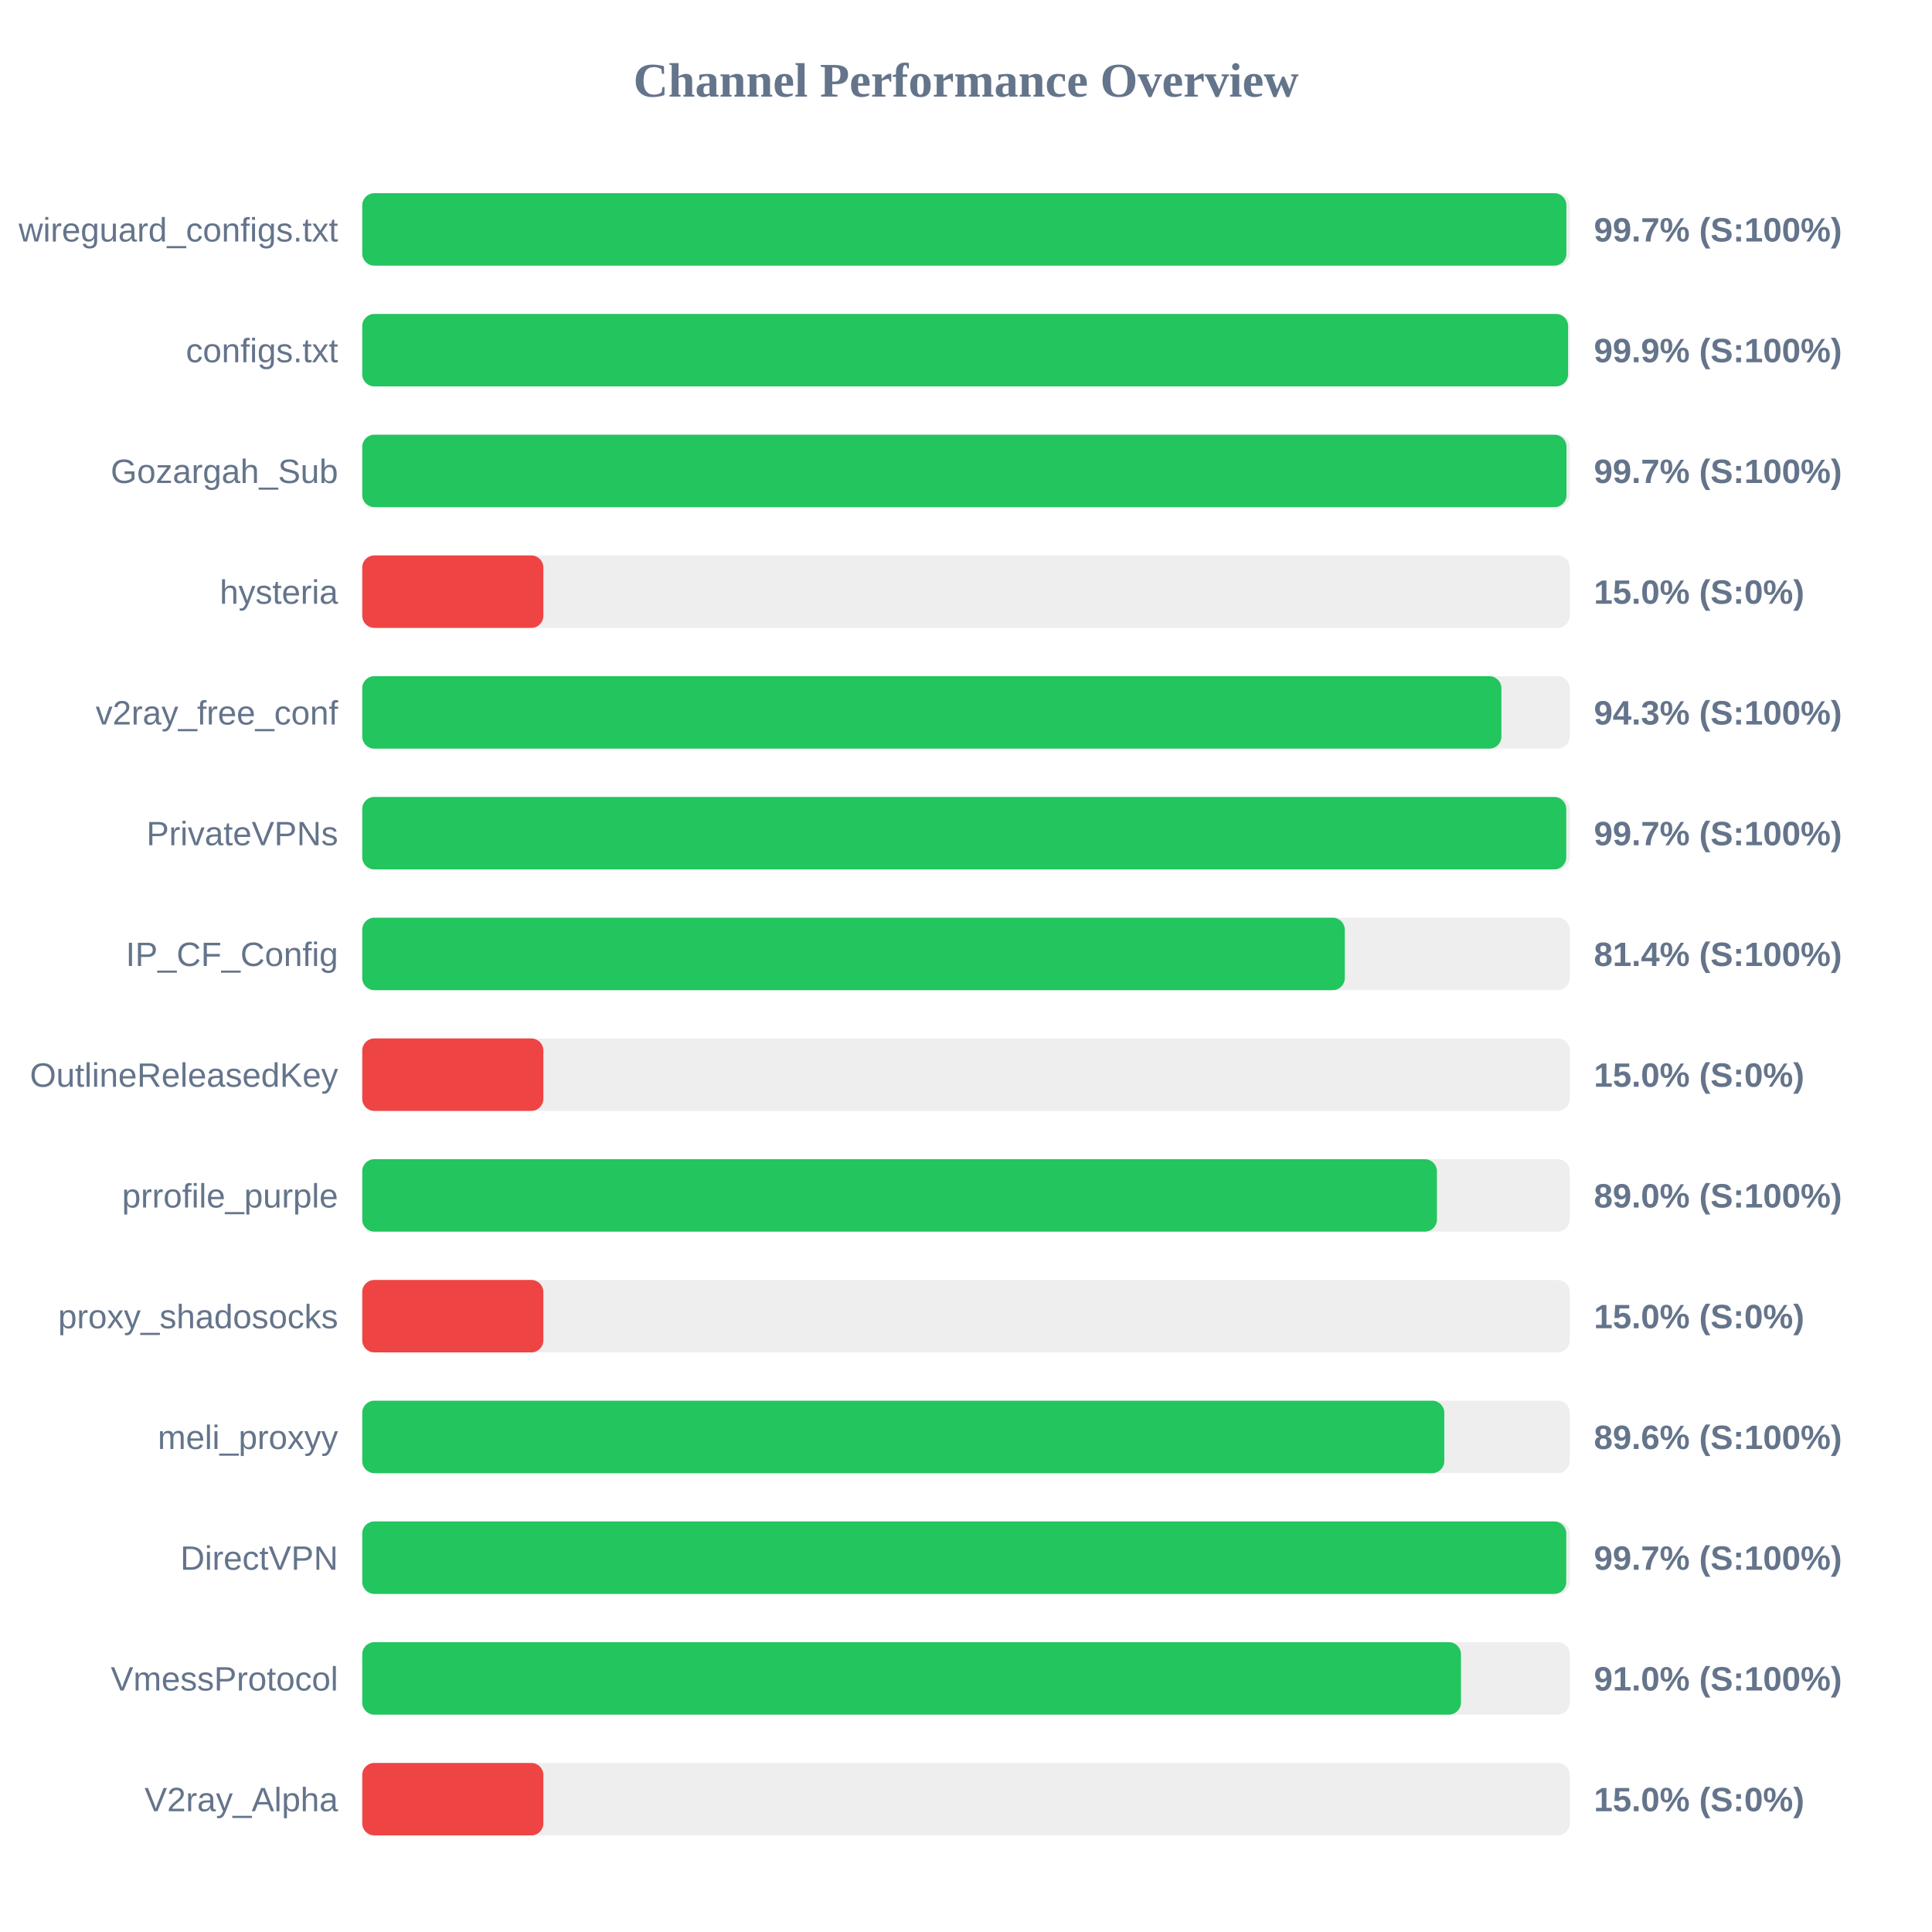
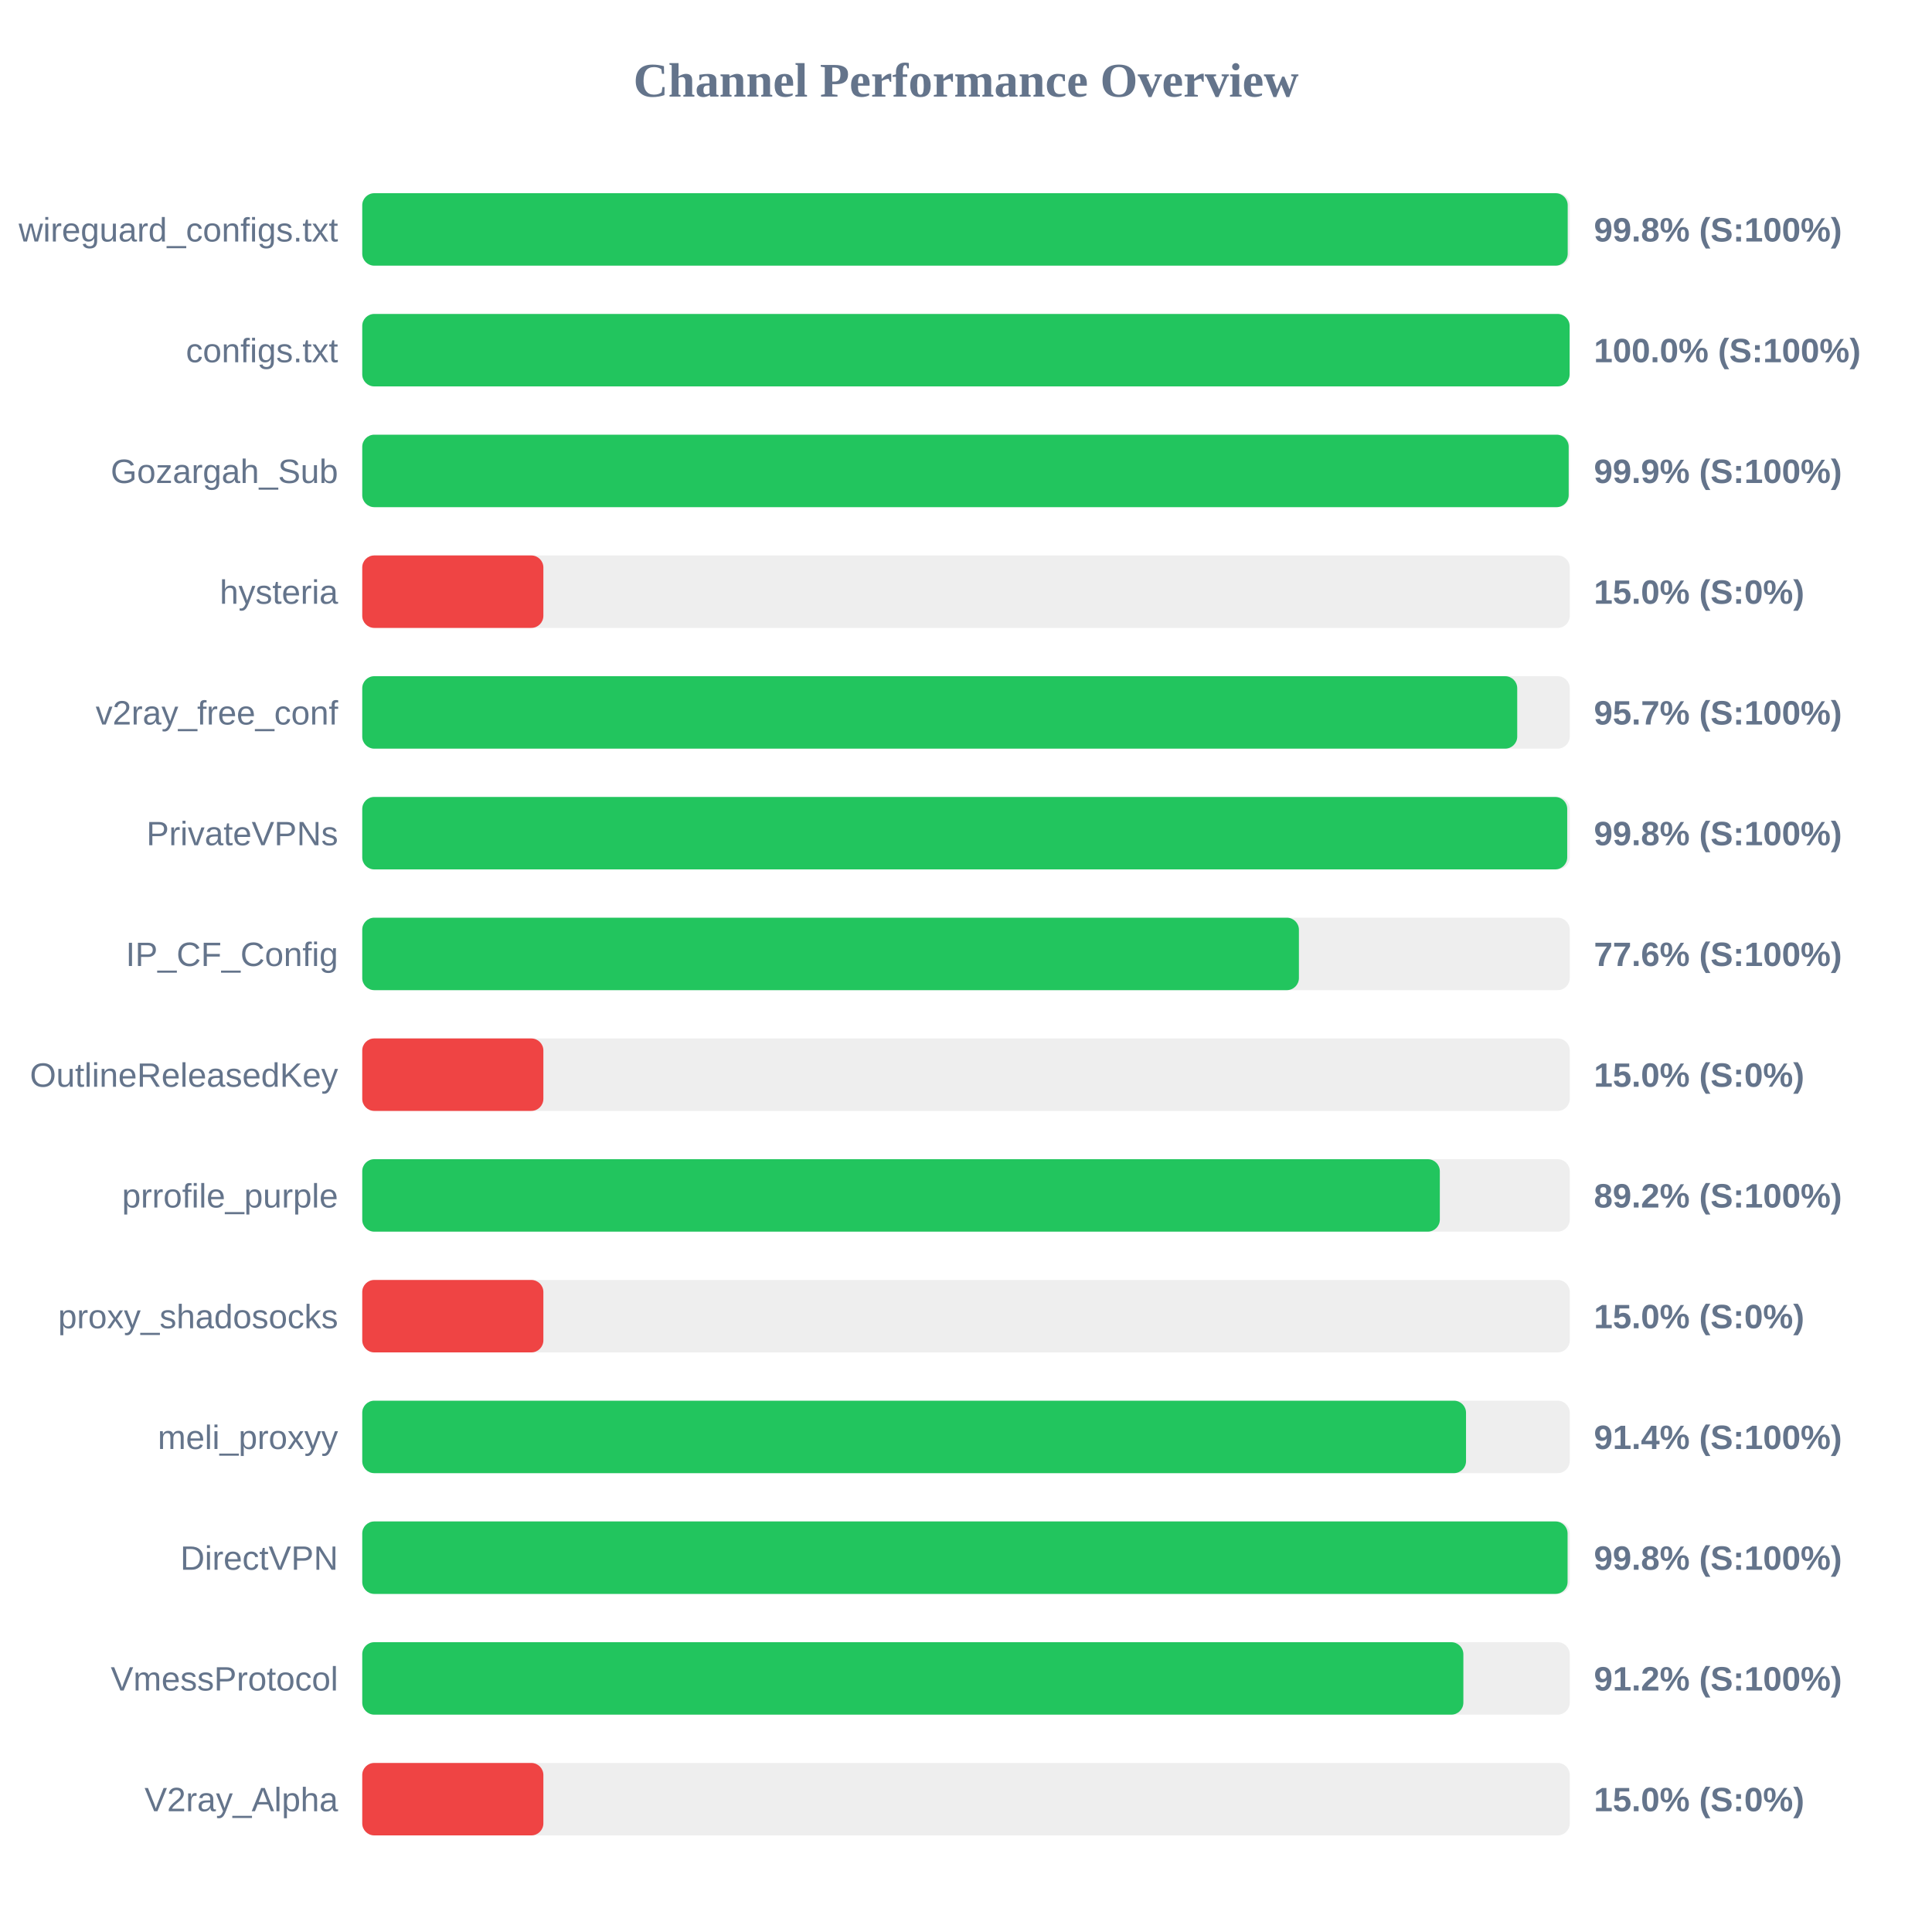
<svg xmlns="http://www.w3.org/2000/svg" width="800" height="800" version="1.1">
  <style>
        .row { font: 14px Arial; fill: #64748b; }
        .score { font: bold 14px Arial; fill: #64748b; }
    </style>
  <text x="400" y="40" text-anchor="middle" font-size="20px" font-weight="bold" fill="#64748b">Channel Performance Overview</text>
  <rect x="150" y="80" width="500" height="30" fill="#eee" rx="5" />
-   <rect x="150" y="80" width="498.6" height="30" fill="#22c55e" rx="5" />
+   <rect x="150" y="80" width="499.15" height="30" fill="#22c55e" rx="5" />
  <text x="140" y="100" text-anchor="end" class="row">wireguard_configs.txt</text>
-   <text x="660" y="100" text-anchor="start" class="score">99.7% (S:100%)</text>
+   <text x="660" y="100" text-anchor="start" class="score">99.8% (S:100%)</text>
  <rect x="150" y="130" width="500" height="30" fill="#eee" rx="5" />
-   <rect x="150" y="130" width="499.3" height="30" fill="#22c55e" rx="5" />
+   <rect x="150" y="130" width="499.95" height="30" fill="#22c55e" rx="5" />
  <text x="140" y="150" text-anchor="end" class="row">configs.txt</text>
-   <text x="660" y="150" text-anchor="start" class="score">99.9% (S:100%)</text>
+   <text x="660" y="150" text-anchor="start" class="score">100.0% (S:100%)</text>
  <rect x="150" y="180" width="500" height="30" fill="#eee" rx="5" />
-   <rect x="150" y="180" width="498.65" height="30" fill="#22c55e" rx="5" />
+   <rect x="150" y="180" width="499.55" height="30" fill="#22c55e" rx="5" />
  <text x="140" y="200" text-anchor="end" class="row">Gozargah_Sub</text>
-   <text x="660" y="200" text-anchor="start" class="score">99.7% (S:100%)</text>
+   <text x="660" y="200" text-anchor="start" class="score">99.9% (S:100%)</text>
  <rect x="150" y="230" width="500" height="30" fill="#eee" rx="5" />
  <rect x="150" y="230" width="75.0" height="30" fill="#ef4444" rx="5" />
  <text x="140" y="250" text-anchor="end" class="row">hysteria</text>
  <text x="660" y="250" text-anchor="start" class="score">15.0% (S:0%)</text>
  <rect x="150" y="280" width="500" height="30" fill="#eee" rx="5" />
-   <rect x="150" y="280" width="471.7" height="30" fill="#22c55e" rx="5" />
+   <rect x="150" y="280" width="478.25" height="30" fill="#22c55e" rx="5" />
  <text x="140" y="300" text-anchor="end" class="row">v2ray_free_conf</text>
-   <text x="660" y="300" text-anchor="start" class="score">94.3% (S:100%)</text>
+   <text x="660" y="300" text-anchor="start" class="score">95.7% (S:100%)</text>
  <rect x="150" y="330" width="500" height="30" fill="#eee" rx="5" />
-   <rect x="150" y="330" width="498.55" height="30" fill="#22c55e" rx="5" />
+   <rect x="150" y="330" width="498.95" height="30" fill="#22c55e" rx="5" />
  <text x="140" y="350" text-anchor="end" class="row">PrivateVPNs</text>
-   <text x="660" y="350" text-anchor="start" class="score">99.7% (S:100%)</text>
+   <text x="660" y="350" text-anchor="start" class="score">99.8% (S:100%)</text>
  <rect x="150" y="380" width="500" height="30" fill="#eee" rx="5" />
-   <rect x="150" y="380" width="406.85" height="30" fill="#22c55e" rx="5" />
+   <rect x="150" y="380" width="387.85" height="30" fill="#22c55e" rx="5" />
  <text x="140" y="400" text-anchor="end" class="row">IP_CF_Config</text>
-   <text x="660" y="400" text-anchor="start" class="score">81.4% (S:100%)</text>
+   <text x="660" y="400" text-anchor="start" class="score">77.6% (S:100%)</text>
  <rect x="150" y="430" width="500" height="30" fill="#eee" rx="5" />
  <rect x="150" y="430" width="75.0" height="30" fill="#ef4444" rx="5" />
  <text x="140" y="450" text-anchor="end" class="row">OutlineReleasedKey</text>
  <text x="660" y="450" text-anchor="start" class="score">15.0% (S:0%)</text>
  <rect x="150" y="480" width="500" height="30" fill="#eee" rx="5" />
-   <rect x="150" y="480" width="445.0" height="30" fill="#22c55e" rx="5" />
+   <rect x="150" y="480" width="446.2" height="30" fill="#22c55e" rx="5" />
  <text x="140" y="500" text-anchor="end" class="row">prrofile_purple</text>
-   <text x="660" y="500" text-anchor="start" class="score">89.0% (S:100%)</text>
+   <text x="660" y="500" text-anchor="start" class="score">89.2% (S:100%)</text>
  <rect x="150" y="530" width="500" height="30" fill="#eee" rx="5" />
  <rect x="150" y="530" width="75.0" height="30" fill="#ef4444" rx="5" />
  <text x="140" y="550" text-anchor="end" class="row">proxy_shadosocks</text>
  <text x="660" y="550" text-anchor="start" class="score">15.0% (S:0%)</text>
  <rect x="150" y="580" width="500" height="30" fill="#eee" rx="5" />
-   <rect x="150" y="580" width="448.05" height="30" fill="#22c55e" rx="5" />
+   <rect x="150" y="580" width="457.05" height="30" fill="#22c55e" rx="5" />
  <text x="140" y="600" text-anchor="end" class="row">meli_proxyy</text>
-   <text x="660" y="600" text-anchor="start" class="score">89.6% (S:100%)</text>
+   <text x="660" y="600" text-anchor="start" class="score">91.4% (S:100%)</text>
  <rect x="150" y="630" width="500" height="30" fill="#eee" rx="5" />
-   <rect x="150" y="630" width="498.55" height="30" fill="#22c55e" rx="5" />
+   <rect x="150" y="630" width="499.1" height="30" fill="#22c55e" rx="5" />
  <text x="140" y="650" text-anchor="end" class="row">DirectVPN</text>
-   <text x="660" y="650" text-anchor="start" class="score">99.7% (S:100%)</text>
+   <text x="660" y="650" text-anchor="start" class="score">99.8% (S:100%)</text>
  <rect x="150" y="680" width="500" height="30" fill="#eee" rx="5" />
-   <rect x="150" y="680" width="454.95" height="30" fill="#22c55e" rx="5" />
+   <rect x="150" y="680" width="455.95" height="30" fill="#22c55e" rx="5" />
  <text x="140" y="700" text-anchor="end" class="row">VmessProtocol</text>
-   <text x="660" y="700" text-anchor="start" class="score">91.0% (S:100%)</text>
+   <text x="660" y="700" text-anchor="start" class="score">91.2% (S:100%)</text>
  <rect x="150" y="730" width="500" height="30" fill="#eee" rx="5" />
  <rect x="150" y="730" width="75.0" height="30" fill="#ef4444" rx="5" />
  <text x="140" y="750" text-anchor="end" class="row">V2ray_Alpha</text>
  <text x="660" y="750" text-anchor="start" class="score">15.0% (S:0%)</text>
</svg>
